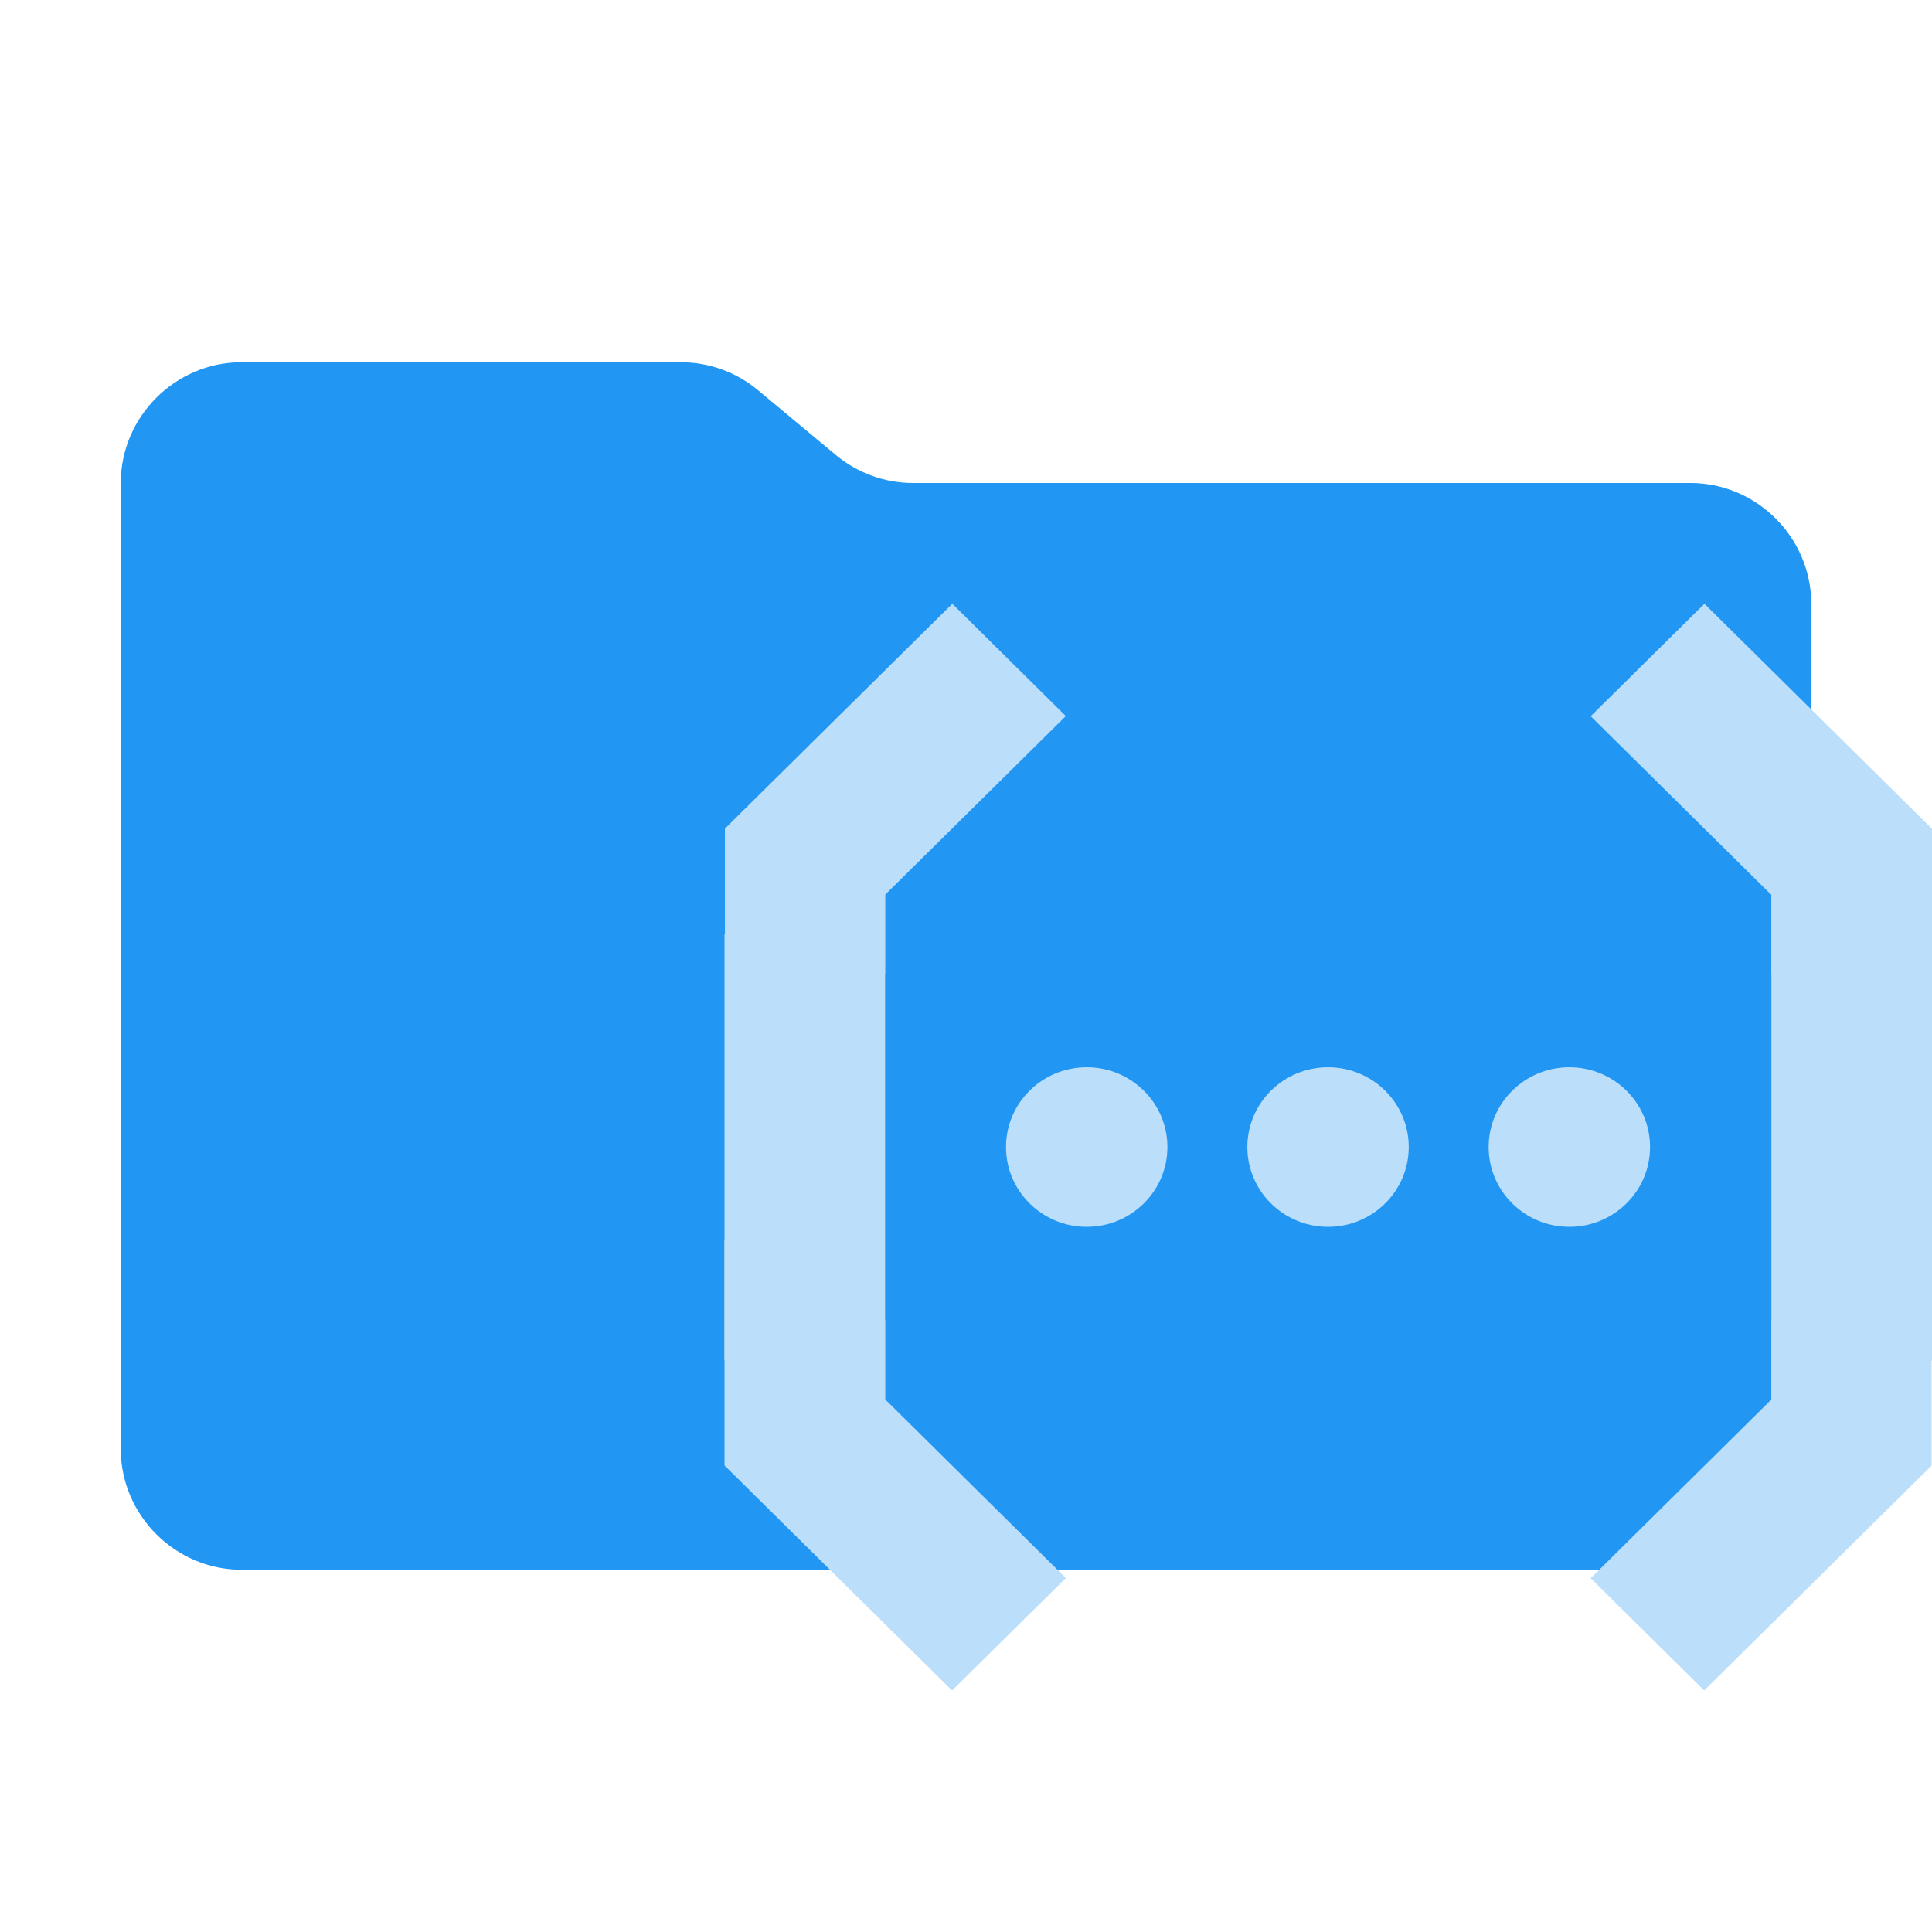
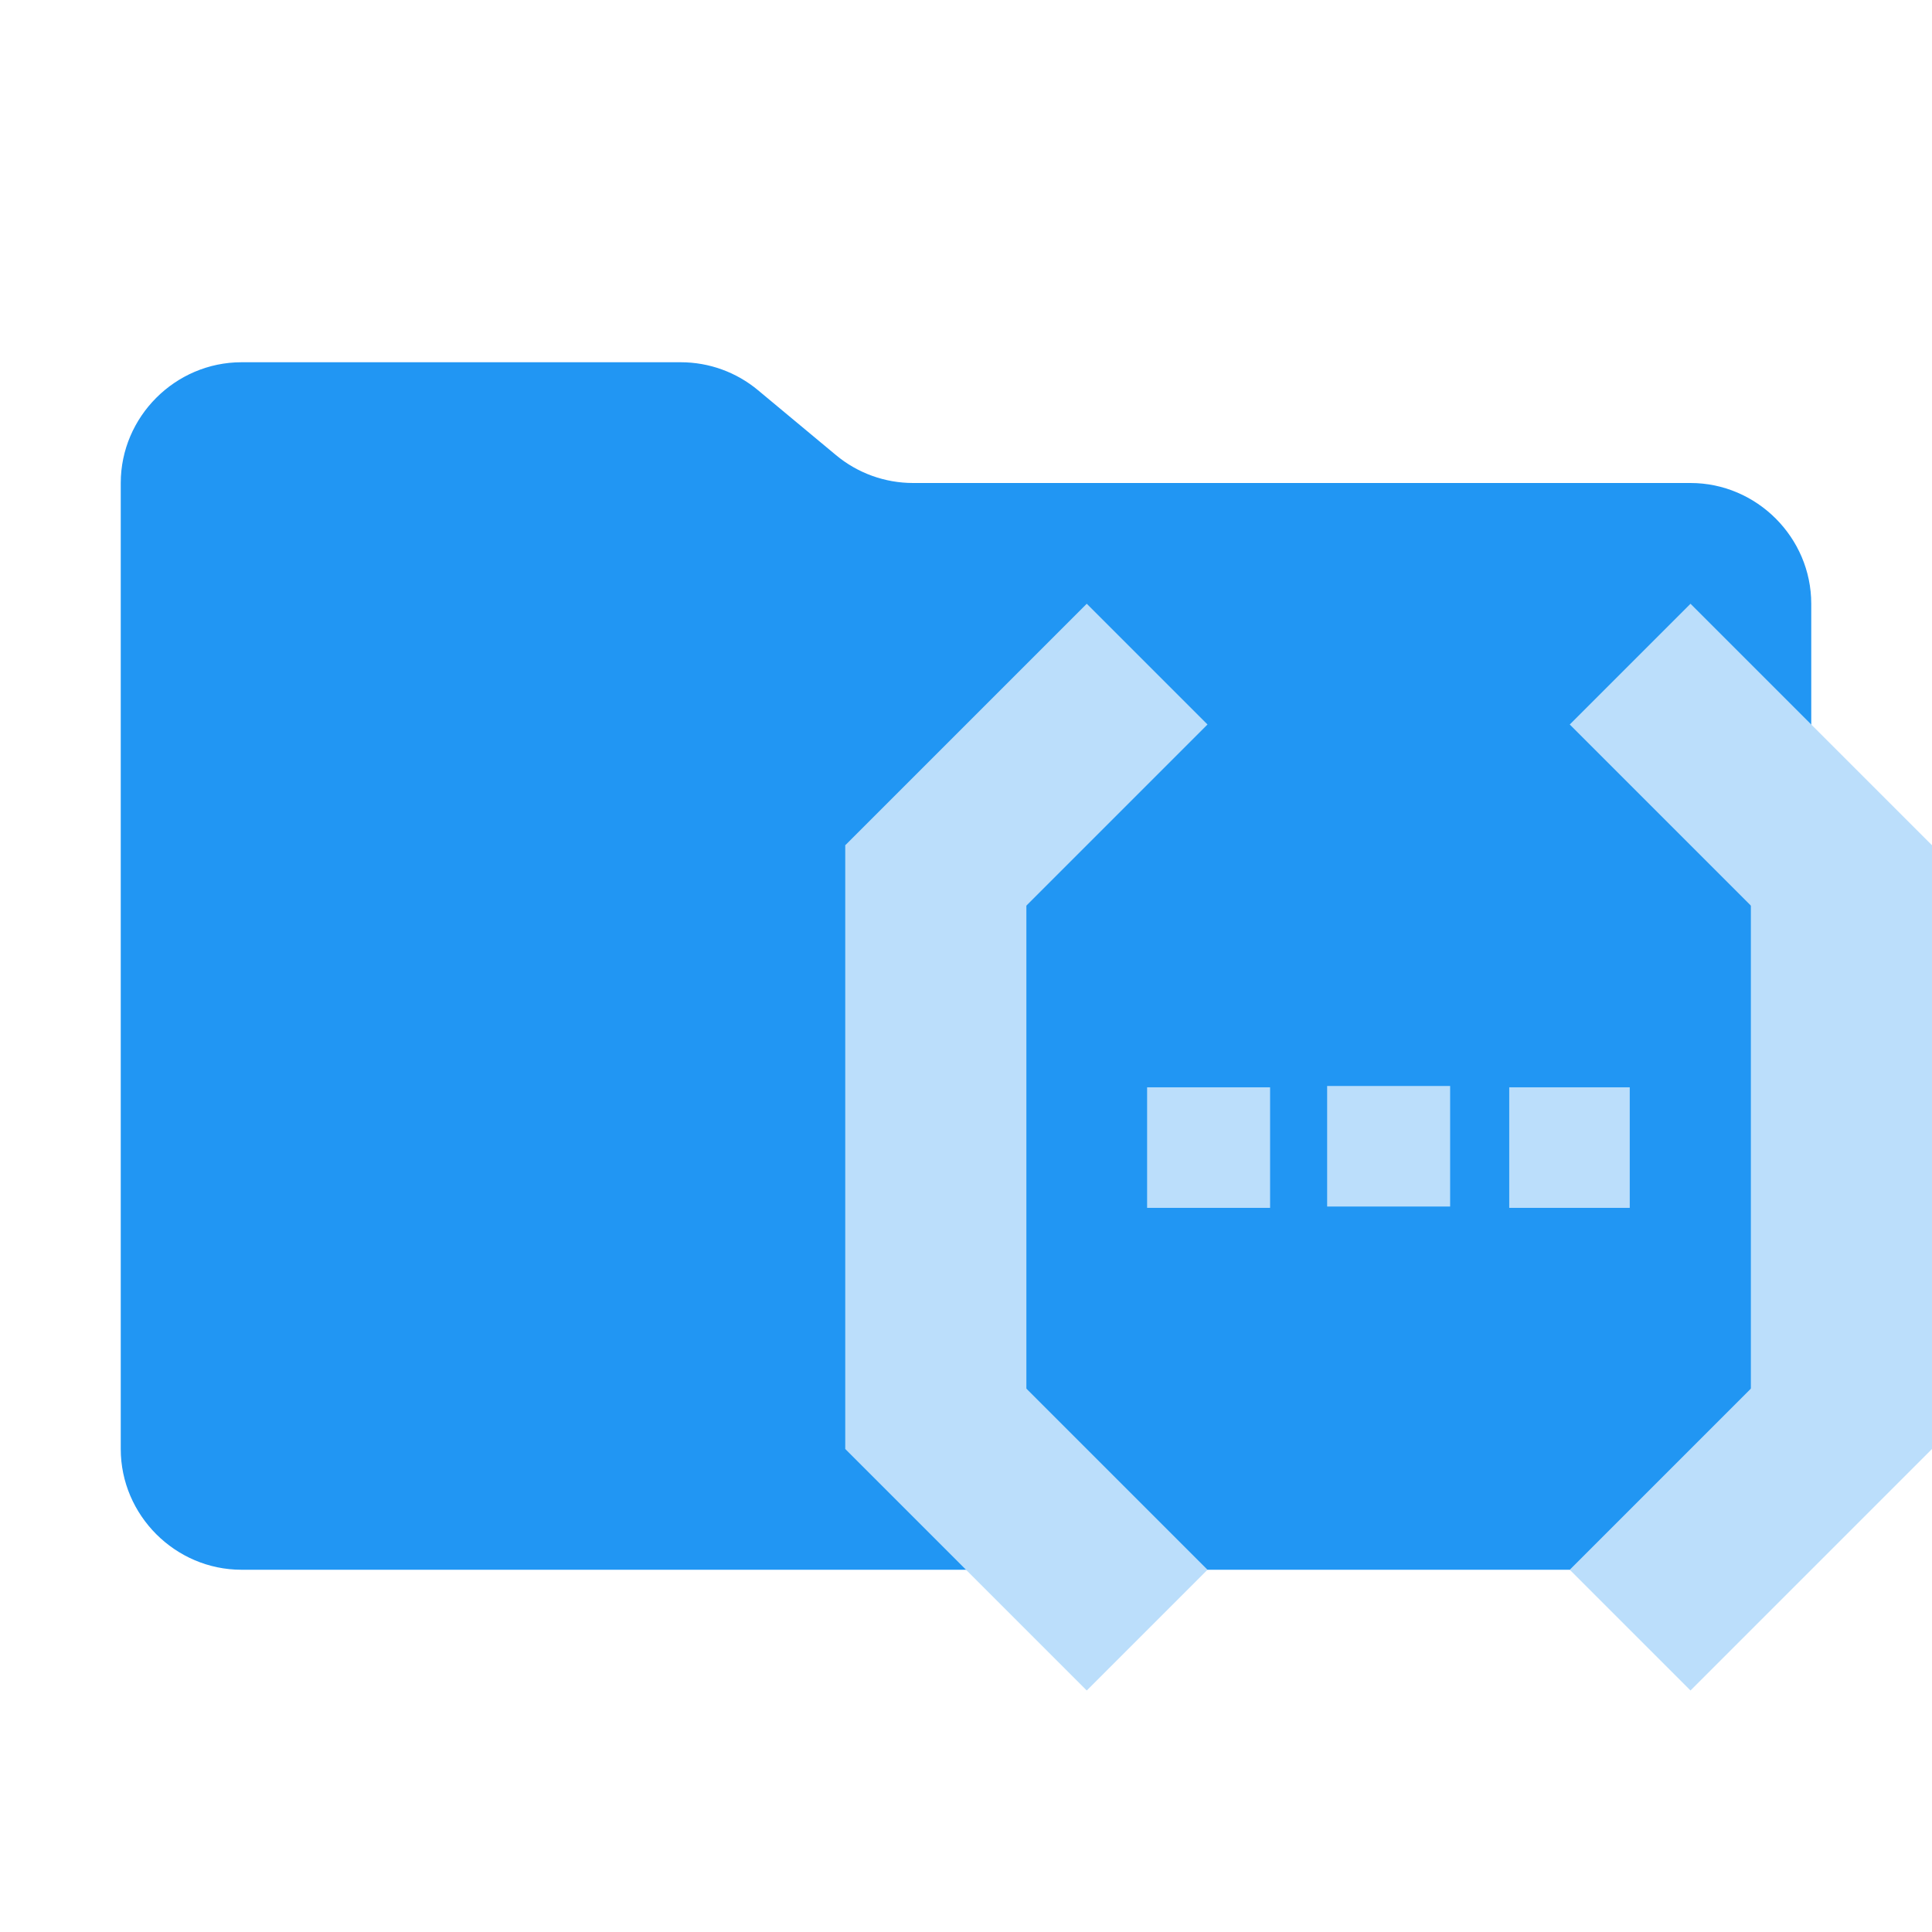
<svg xmlns="http://www.w3.org/2000/svg" width="100%" height="100%" viewBox="0 0 32 32" version="1.1" xml:space="preserve" style="fill-rule:evenodd;clip-rule:evenodd;stroke-linejoin:round;stroke-miterlimit:2;">
  <path d="M13.844,7.536L12.556,6.464C12.197,6.164 11.744,6 11.276,6L4,6C2.903,6 2,6.903 2,8L2,24C2,25.097 2.903,26 4,26L28,26C29.097,26 30,25.097 30,24L30,10C30,8.903 29.097,8 28,8L15.124,8C14.656,8 14.203,7.836 13.844,7.536" style="fill:rgb(33,150,243);fill-rule:nonzero;" />
-   <g id="cloudfunctions.svg" transform="matrix(0.666667,0,0,0.659244,12,9.76926)">
-     <path d="M30,8.656L26.01,6.66L26.01,21.357L30,19.362L30,8.656ZM0,19.35L3.99,21.344L3.99,6.647L0,8.642L0,19.35Z" style="fill:rgb(187,222,251);" />
-     <path d="M30,16.362L26.01,18.357L26.01,20.352L30,16.362ZM26.01,7.666L26.01,9.66L30,11.657L26.01,7.666Z" style="fill:rgb(187,222,251);" />
-     <path d="M21.52,24.833L29.99,16.363L29.99,22.003L24.34,27.653L21.52,24.833ZM21.52,3.176L30,11.656L30,6.004L24.346,0.35L21.52,3.176Z" style="fill:rgb(187,222,251);" />
-     <path d="M0,11.642L3.99,9.647L3.99,7.652L0,11.642ZM3.99,20.34L3.99,18.344L0,16.35L3.99,20.34Z" style="fill:rgb(187,222,251);" />
-     <path d="M8.48,3.172L0.01,11.642L0.01,6L5.66,0.35L8.48,3.172ZM8.48,24.828L0,16.348L0,22L5.654,27.654L8.48,24.828Z" style="fill:rgb(187,222,251);" />
-     <circle cx="8.999" cy="14" r="2.005" style="fill:rgb(187,222,251);" />
-     <circle cx="14.995" cy="14" r="2.005" style="fill:rgb(187,222,251);" />
-     <circle cx="20.99" cy="14" r="2.005" style="fill:rgb(187,222,251);" />
+   <g transform="matrix(1,0,0,1,0,-2)">
+     <g transform="matrix(1,0,0,1,1.00067,0)">
+       <g transform="matrix(1,0,0,1.03885,2.98203,-0.811491)">
+         <rect x="17.999" y="20.021" width="2.037" height="1.922" style="fill:rgb(187,222,251);" />
+       </g>
+       <g transform="matrix(1,0,0,1.03885,5.32907e-15,-0.789496)">
+         <rect x="17.999" y="20.021" width="2.037" height="1.922" style="fill:rgb(187,222,251);" />
+       </g>
+       <g transform="matrix(1,0,0,1.03885,3.55271e-15,-0.789496)">
+         <rect x="23.997" y="20.021" width="1.996" height="1.922" style="fill:rgb(187,222,251);" />
+       </g>
+     </g>
+     <g>
+       <rect x="29" y="16" width="3" height="10" style="fill:rgb(187,222,251);" />
+       <path d="M26,14L28,12L32,16L30,18L26,14Z" style="fill:rgb(187,222,251);" />
+       <g transform="matrix(1,0,0,-1,0,42)">
+         <path d="M26,14L28,12L32,16L30,18L26,14Z" style="fill:rgb(187,222,251);" />
+       </g>
+     </g>
+     <g transform="matrix(1,0,0,1,2,0)">
+       <rect x="12" y="16" width="3" height="10" style="fill:rgb(187,222,251);" />
+       <g transform="matrix(-1,0,0,1,44,-1.77636e-15)">
+         <path d="M26,14L28,12L32,16L30,18L26,14Z" style="fill:rgb(187,222,251);" />
+       </g>
+       <g transform="matrix(-1,0,0,-1,44,42)">
+         <path d="M26,14L28,12L32,16L30,18L26,14Z" style="fill:rgb(187,222,251);" />
+       </g>
+     </g>
  </g>
</svg>
